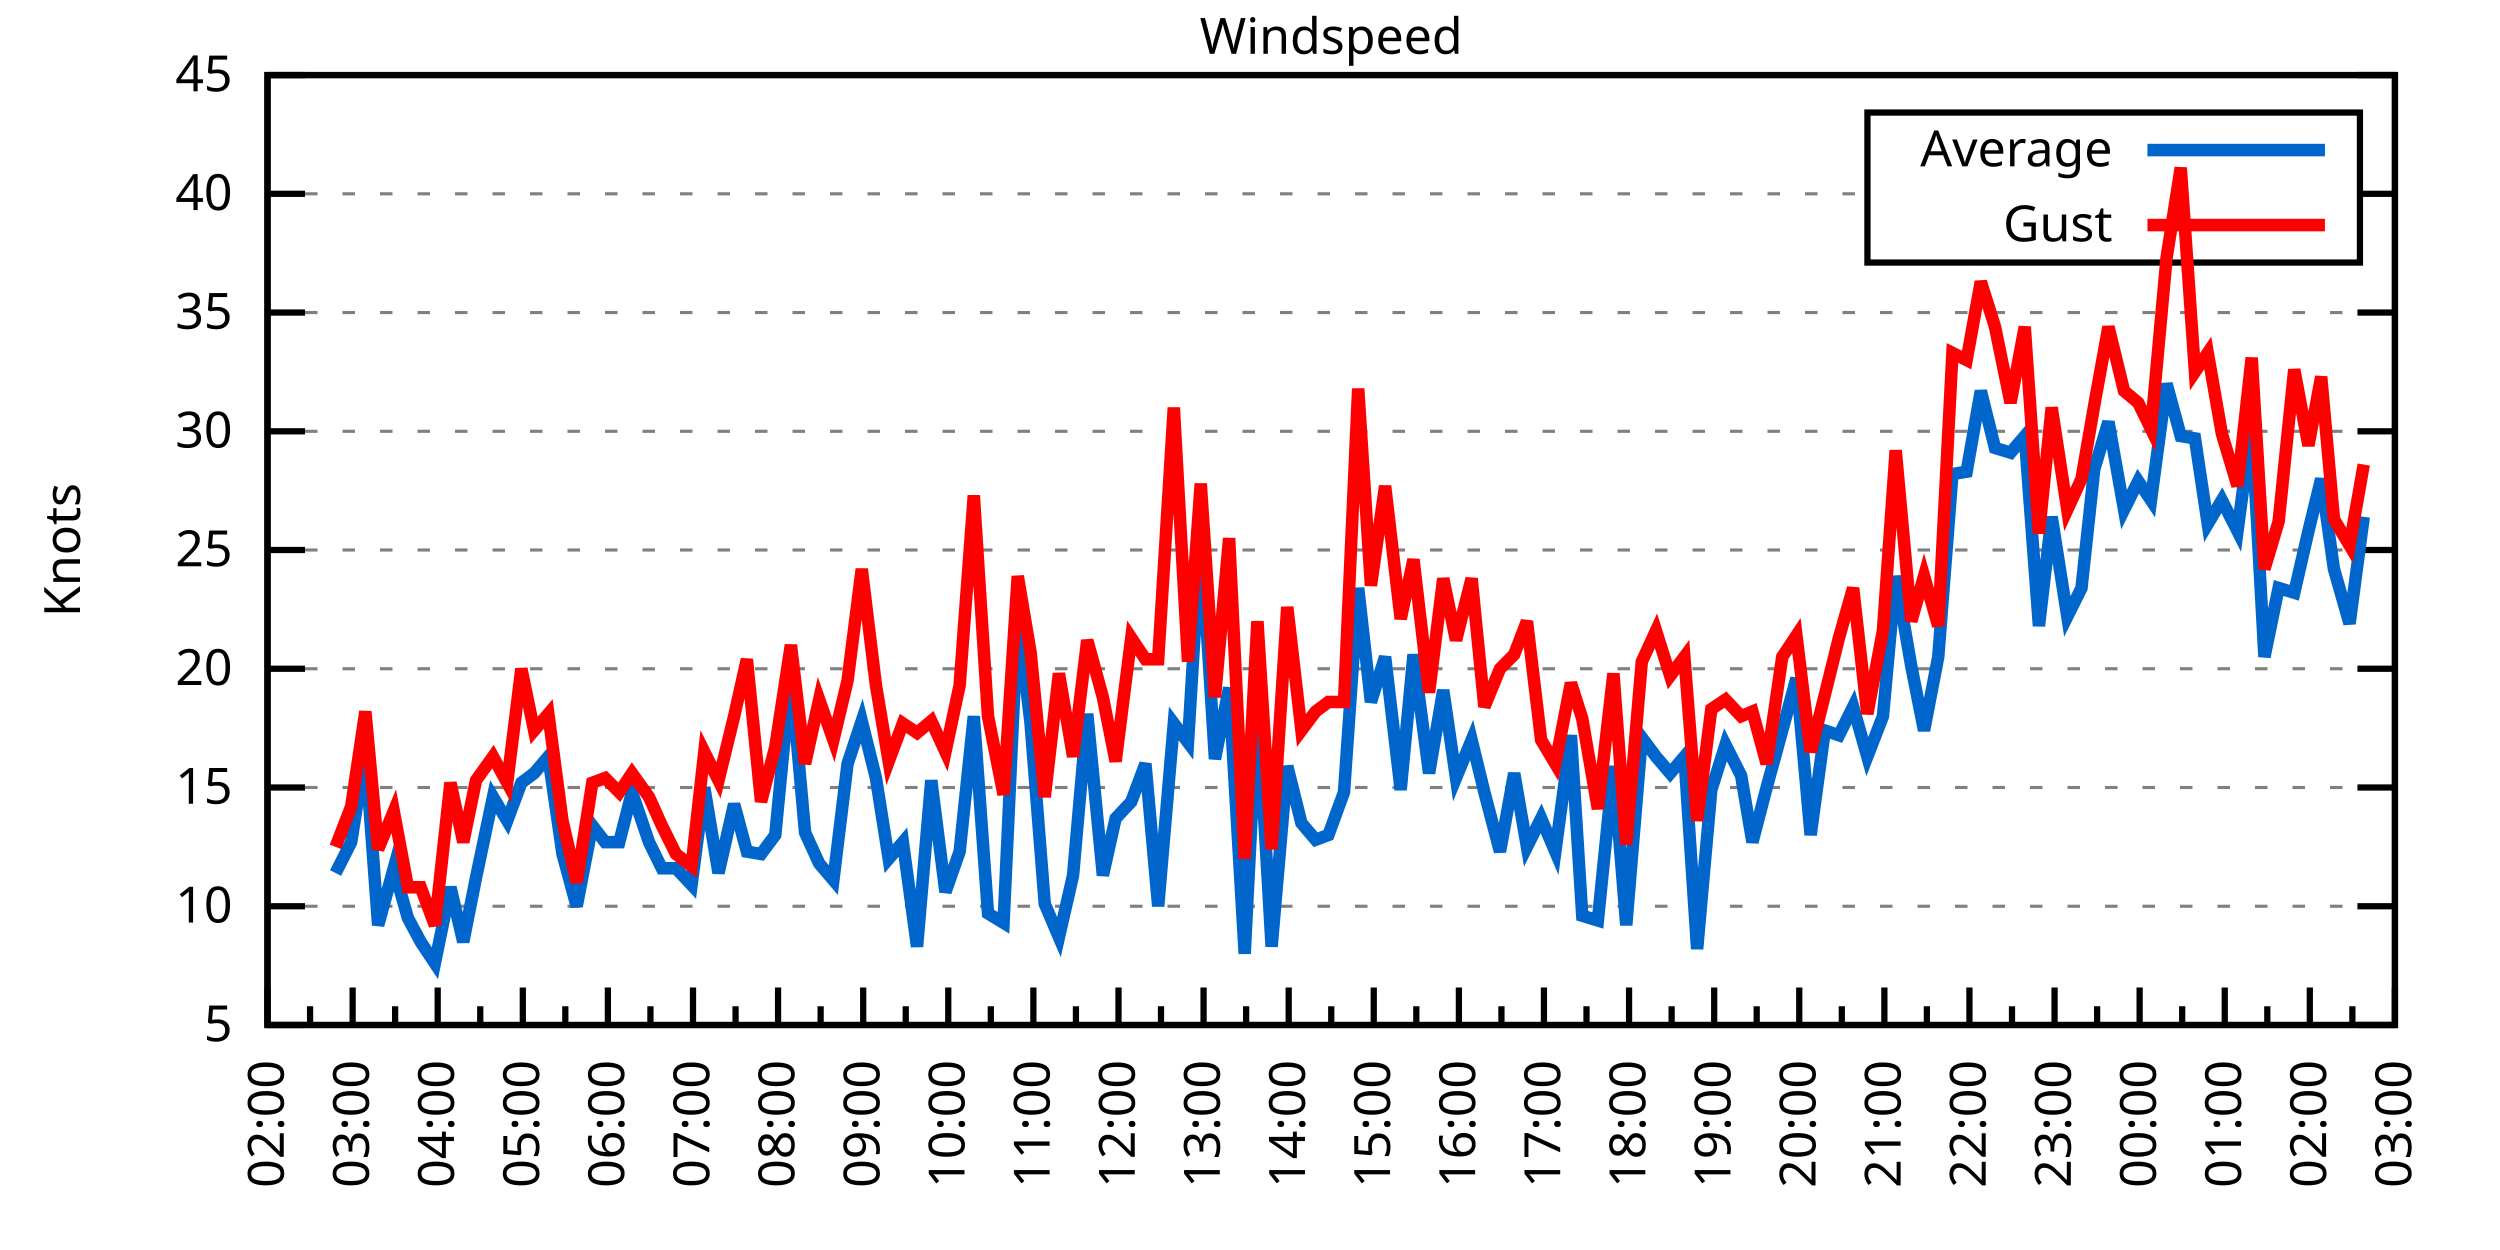
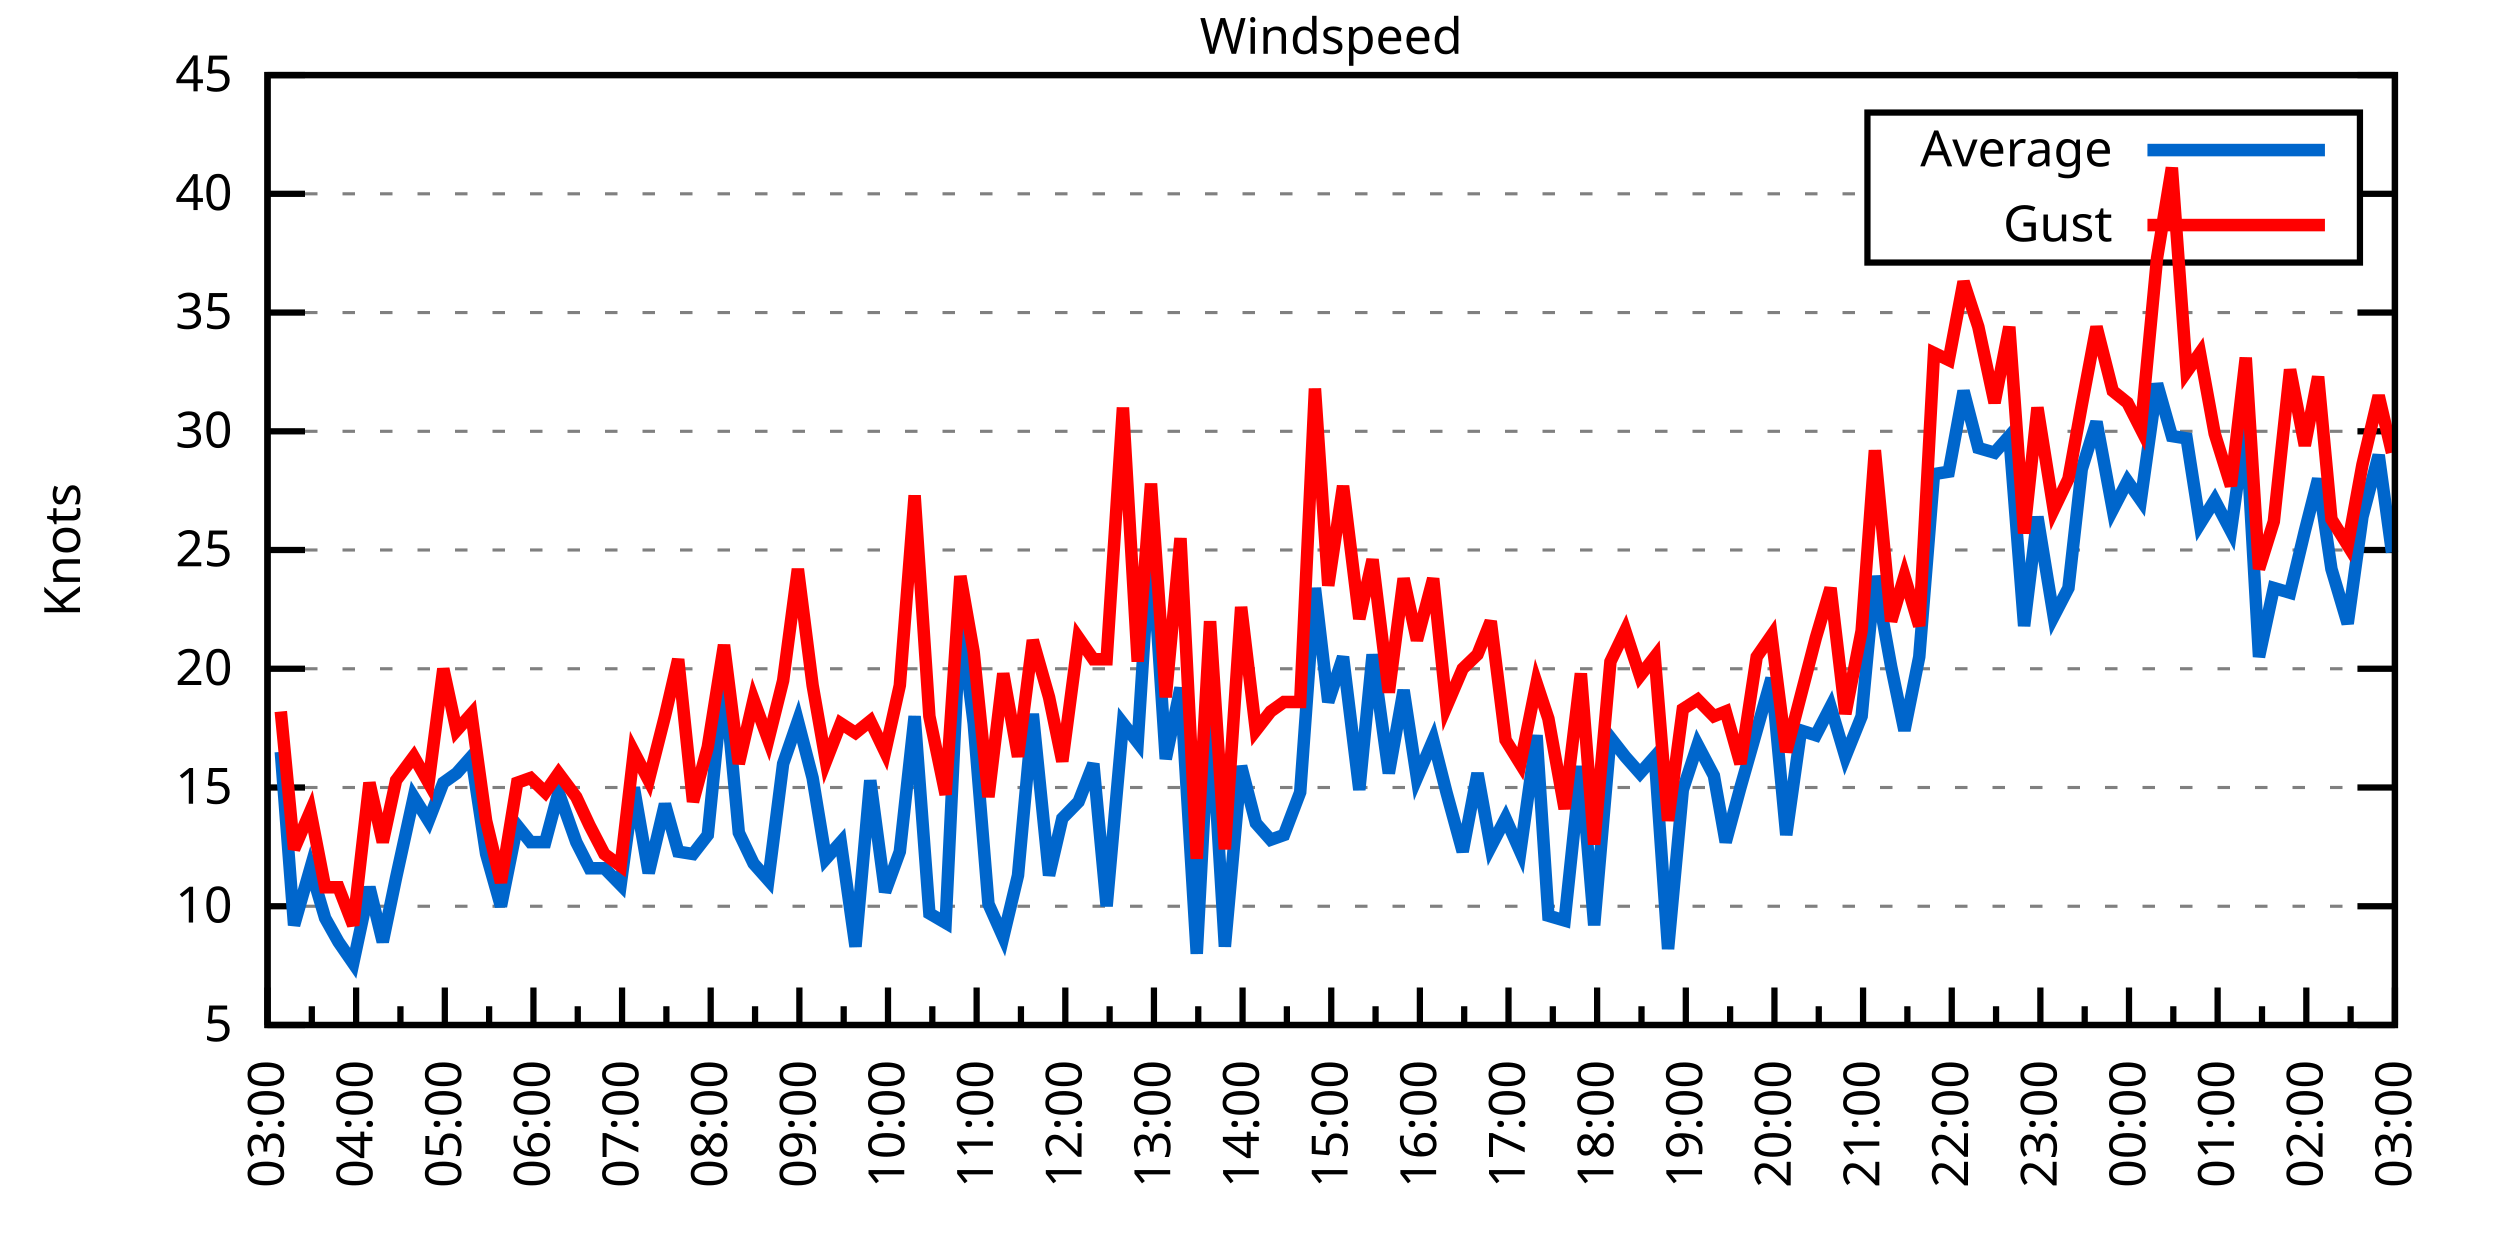
<svg xmlns="http://www.w3.org/2000/svg" xmlns:xlink="http://www.w3.org/1999/xlink" width="400" height="200" viewBox="0 0 400 200">
  <g id="gnuplot_canvas">
    <rect x="0" y="0" width="400" height="200" fill="none" />
    <defs>
      <circle id="gpDot" r="0.5" stroke-width="0.5" stroke="currentColor" />
      <path id="gpPt0" stroke-width="0.333" stroke="currentColor" d="M-1,0 h2 M0,-1 v2" />
      <path id="gpPt1" stroke-width="0.333" stroke="currentColor" d="M-1,-1 L1,1 M1,-1 L-1,1" />
      <path id="gpPt2" stroke-width="0.333" stroke="currentColor" d="M-1,0 L1,0 M0,-1 L0,1 M-1,-1 L1,1 M-1,1 L1,-1" />
      <rect id="gpPt3" stroke-width="0.333" stroke="currentColor" x="-1" y="-1" width="2" height="2" />
      <rect id="gpPt4" stroke-width="0.333" stroke="currentColor" fill="currentColor" x="-1" y="-1" width="2" height="2" />
      <circle id="gpPt5" stroke-width="0.333" stroke="currentColor" cx="0" cy="0" r="1" />
      <use xlink:href="#gpPt5" id="gpPt6" fill="currentColor" stroke="none" />
      <path id="gpPt7" stroke-width="0.333" stroke="currentColor" d="M0,-1.33 L-1.33,0.67 L1.33,0.67 z" />
      <use xlink:href="#gpPt7" id="gpPt8" fill="currentColor" stroke="none" />
      <use xlink:href="#gpPt7" id="gpPt9" stroke="currentColor" transform="rotate(180)" />
      <use xlink:href="#gpPt9" id="gpPt10" fill="currentColor" stroke="none" />
      <use xlink:href="#gpPt3" id="gpPt11" stroke="currentColor" transform="rotate(45)" />
      <use xlink:href="#gpPt11" id="gpPt12" fill="currentColor" stroke="none" />
      <path id="gpPt13" stroke-width="0.333" stroke="currentColor" d="M0,1.330 L1.265,0.411 L0.782,-1.067 L-0.782,-1.076 L-1.265,0.411 z" />
      <use xlink:href="#gpPt13" id="gpPt14" fill="currentColor" stroke="none" />
      <filter id="textbox" filterUnits="objectBoundingBox" x="0" y="0" height="1" width="1">
        <feFlood flood-color="white" flood-opacity="1" result="bgnd" />
        <feComposite in="SourceGraphic" in2="bgnd" operator="atop" />
      </filter>
      <filter id="greybox" filterUnits="objectBoundingBox" x="0" y="0" height="1" width="1">
        <feFlood flood-color="lightgrey" flood-opacity="1" result="grey" />
        <feComposite in="SourceGraphic" in2="grey" operator="atop" />
      </filter>
    </defs>
    <g fill="none" color="white" stroke="currentColor" stroke-width="1.00" stroke-linecap="butt" stroke-linejoin="miter">
</g>
    <g fill="none" color="black" stroke="currentColor" stroke-width="1.00" stroke-linecap="butt" stroke-linejoin="miter">
      <g stroke="none" shape-rendering="crispEdges">
        <polygon fill="rgb(255, 255, 255)" points="42.80,164.00 383.18,164.00 383.18,12.02 42.80,12.02 " />
      </g>
    </g>
    <g fill="none" color="black" stroke="currentColor" stroke-width="1.00" stroke-linecap="butt" stroke-linejoin="miter">
</g>
    <g fill="none" color="black" stroke="black" stroke-width="0.50" stroke-linecap="butt" stroke-linejoin="miter">
</g>
    <g fill="none" color="gray" stroke="currentColor" stroke-width="0.50" stroke-linecap="butt" stroke-linejoin="miter">
      <path stroke="gray" stroke-dasharray="2,4" class="gridline" d="M42.80,164.00 L383.19,164.00  " />
    </g>
    <g fill="none" color="gray" stroke="gray" stroke-width="1.00" stroke-linecap="butt" stroke-linejoin="miter">
</g>
    <g fill="none" color="black" stroke="currentColor" stroke-width="1.00" stroke-linecap="butt" stroke-linejoin="miter">
      <path stroke="black" d="M42.80,164.00 L48.80,164.00 M383.19,164.00 L377.19,164.00  " />
      <g transform="translate(37.20,166.60)" stroke="none" fill="black" font-family="Sans" font-size="8.00" text-anchor="end">
        <text>
          <tspan font-family="Sans"> 5</tspan>
        </text>
      </g>
    </g>
    <g fill="none" color="black" stroke="currentColor" stroke-width="1.00" stroke-linecap="butt" stroke-linejoin="miter">
</g>
    <g fill="none" color="black" stroke="black" stroke-width="0.50" stroke-linecap="butt" stroke-linejoin="miter">
</g>
    <g fill="none" color="gray" stroke="currentColor" stroke-width="0.50" stroke-linecap="butt" stroke-linejoin="miter">
      <path stroke="gray" stroke-dasharray="2,4" class="gridline" d="M42.80,145.00 L383.19,145.00  " />
    </g>
    <g fill="none" color="gray" stroke="gray" stroke-width="1.00" stroke-linecap="butt" stroke-linejoin="miter">
</g>
    <g fill="none" color="black" stroke="currentColor" stroke-width="1.00" stroke-linecap="butt" stroke-linejoin="miter">
      <path stroke="black" d="M42.80,145.00 L48.80,145.00 M383.19,145.00 L377.19,145.00  " />
      <g transform="translate(37.20,147.60)" stroke="none" fill="black" font-family="Sans" font-size="8.00" text-anchor="end">
        <text>
          <tspan font-family="Sans"> 10</tspan>
        </text>
      </g>
    </g>
    <g fill="none" color="black" stroke="currentColor" stroke-width="1.00" stroke-linecap="butt" stroke-linejoin="miter">
</g>
    <g fill="none" color="black" stroke="black" stroke-width="0.50" stroke-linecap="butt" stroke-linejoin="miter">
</g>
    <g fill="none" color="gray" stroke="currentColor" stroke-width="0.50" stroke-linecap="butt" stroke-linejoin="miter">
      <path stroke="gray" stroke-dasharray="2,4" class="gridline" d="M42.80,126.00 L383.19,126.00  " />
    </g>
    <g fill="none" color="gray" stroke="gray" stroke-width="1.00" stroke-linecap="butt" stroke-linejoin="miter">
</g>
    <g fill="none" color="black" stroke="currentColor" stroke-width="1.00" stroke-linecap="butt" stroke-linejoin="miter">
      <path stroke="black" d="M42.80,126.00 L48.80,126.00 M383.19,126.00 L377.19,126.00  " />
      <g transform="translate(37.20,128.60)" stroke="none" fill="black" font-family="Sans" font-size="8.00" text-anchor="end">
        <text>
          <tspan font-family="Sans"> 15</tspan>
        </text>
      </g>
    </g>
    <g fill="none" color="black" stroke="currentColor" stroke-width="1.00" stroke-linecap="butt" stroke-linejoin="miter">
</g>
    <g fill="none" color="black" stroke="black" stroke-width="0.50" stroke-linecap="butt" stroke-linejoin="miter">
</g>
    <g fill="none" color="gray" stroke="currentColor" stroke-width="0.50" stroke-linecap="butt" stroke-linejoin="miter">
      <path stroke="gray" stroke-dasharray="2,4" class="gridline" d="M42.80,107.00 L383.19,107.00  " />
    </g>
    <g fill="none" color="gray" stroke="gray" stroke-width="1.00" stroke-linecap="butt" stroke-linejoin="miter">
</g>
    <g fill="none" color="black" stroke="currentColor" stroke-width="1.00" stroke-linecap="butt" stroke-linejoin="miter">
      <path stroke="black" d="M42.80,107.00 L48.80,107.00 M383.19,107.00 L377.19,107.00  " />
      <g transform="translate(37.20,109.60)" stroke="none" fill="black" font-family="Sans" font-size="8.00" text-anchor="end">
        <text>
          <tspan font-family="Sans"> 20</tspan>
        </text>
      </g>
    </g>
    <g fill="none" color="black" stroke="currentColor" stroke-width="1.00" stroke-linecap="butt" stroke-linejoin="miter">
</g>
    <g fill="none" color="black" stroke="black" stroke-width="0.50" stroke-linecap="butt" stroke-linejoin="miter">
</g>
    <g fill="none" color="gray" stroke="currentColor" stroke-width="0.50" stroke-linecap="butt" stroke-linejoin="miter">
      <path stroke="gray" stroke-dasharray="2,4" class="gridline" d="M42.80,88.00 L383.19,88.00  " />
    </g>
    <g fill="none" color="gray" stroke="gray" stroke-width="1.00" stroke-linecap="butt" stroke-linejoin="miter">
</g>
    <g fill="none" color="black" stroke="currentColor" stroke-width="1.00" stroke-linecap="butt" stroke-linejoin="miter">
      <path stroke="black" d="M42.80,88.00 L48.80,88.00 M383.19,88.00 L377.19,88.00  " />
      <g transform="translate(37.20,90.60)" stroke="none" fill="black" font-family="Sans" font-size="8.00" text-anchor="end">
        <text>
          <tspan font-family="Sans"> 25</tspan>
        </text>
      </g>
    </g>
    <g fill="none" color="black" stroke="currentColor" stroke-width="1.00" stroke-linecap="butt" stroke-linejoin="miter">
</g>
    <g fill="none" color="black" stroke="black" stroke-width="0.50" stroke-linecap="butt" stroke-linejoin="miter">
</g>
    <g fill="none" color="gray" stroke="currentColor" stroke-width="0.50" stroke-linecap="butt" stroke-linejoin="miter">
      <path stroke="gray" stroke-dasharray="2,4" class="gridline" d="M42.80,69.01 L383.19,69.01  " />
    </g>
    <g fill="none" color="gray" stroke="gray" stroke-width="1.00" stroke-linecap="butt" stroke-linejoin="miter">
</g>
    <g fill="none" color="black" stroke="currentColor" stroke-width="1.00" stroke-linecap="butt" stroke-linejoin="miter">
      <path stroke="black" d="M42.80,69.01 L48.80,69.01 M383.19,69.01 L377.19,69.01  " />
      <g transform="translate(37.20,71.61)" stroke="none" fill="black" font-family="Sans" font-size="8.00" text-anchor="end">
        <text>
          <tspan font-family="Sans"> 30</tspan>
        </text>
      </g>
    </g>
    <g fill="none" color="black" stroke="currentColor" stroke-width="1.00" stroke-linecap="butt" stroke-linejoin="miter">
</g>
    <g fill="none" color="black" stroke="black" stroke-width="0.50" stroke-linecap="butt" stroke-linejoin="miter">
</g>
    <g fill="none" color="gray" stroke="currentColor" stroke-width="0.50" stroke-linecap="butt" stroke-linejoin="miter">
      <path stroke="gray" stroke-dasharray="2,4" class="gridline" d="M42.80,50.01 L383.19,50.01  " />
    </g>
    <g fill="none" color="gray" stroke="gray" stroke-width="1.00" stroke-linecap="butt" stroke-linejoin="miter">
</g>
    <g fill="none" color="black" stroke="currentColor" stroke-width="1.00" stroke-linecap="butt" stroke-linejoin="miter">
      <path stroke="black" d="M42.80,50.01 L48.80,50.01 M383.19,50.01 L377.19,50.01  " />
      <g transform="translate(37.20,52.61)" stroke="none" fill="black" font-family="Sans" font-size="8.00" text-anchor="end">
        <text>
          <tspan font-family="Sans"> 35</tspan>
        </text>
      </g>
    </g>
    <g fill="none" color="black" stroke="currentColor" stroke-width="1.00" stroke-linecap="butt" stroke-linejoin="miter">
</g>
    <g fill="none" color="black" stroke="black" stroke-width="0.50" stroke-linecap="butt" stroke-linejoin="miter">
</g>
    <g fill="none" color="gray" stroke="currentColor" stroke-width="0.50" stroke-linecap="butt" stroke-linejoin="miter">
      <path stroke="gray" stroke-dasharray="2,4" class="gridline" d="M42.80,31.01 L298.79,31.01 M377.59,31.01 L383.19,31.01  " />
    </g>
    <g fill="none" color="gray" stroke="gray" stroke-width="1.00" stroke-linecap="butt" stroke-linejoin="miter">
</g>
    <g fill="none" color="black" stroke="currentColor" stroke-width="1.00" stroke-linecap="butt" stroke-linejoin="miter">
      <path stroke="black" d="M42.80,31.01 L48.80,31.01 M383.19,31.01 L377.19,31.01  " />
      <g transform="translate(37.20,33.61)" stroke="none" fill="black" font-family="Sans" font-size="8.00" text-anchor="end">
        <text>
          <tspan font-family="Sans"> 40</tspan>
        </text>
      </g>
    </g>
    <g fill="none" color="black" stroke="currentColor" stroke-width="1.00" stroke-linecap="butt" stroke-linejoin="miter">
</g>
    <g fill="none" color="black" stroke="black" stroke-width="0.50" stroke-linecap="butt" stroke-linejoin="miter">
</g>
    <g fill="none" color="gray" stroke="currentColor" stroke-width="0.50" stroke-linecap="butt" stroke-linejoin="miter">
      <path stroke="gray" stroke-dasharray="2,4" class="gridline" d="M42.80,12.01 L383.19,12.01  " />
    </g>
    <g fill="none" color="gray" stroke="gray" stroke-width="1.00" stroke-linecap="butt" stroke-linejoin="miter">
</g>
    <g fill="none" color="black" stroke="currentColor" stroke-width="1.00" stroke-linecap="butt" stroke-linejoin="miter">
      <path stroke="black" d="M42.80,12.01 L48.80,12.01 M383.19,12.01 L377.19,12.01  " />
      <g transform="translate(37.20,14.61)" stroke="none" fill="black" font-family="Sans" font-size="8.00" text-anchor="end">
        <text>
          <tspan font-family="Sans"> 45</tspan>
        </text>
      </g>
    </g>
    <g fill="none" color="black" stroke="currentColor" stroke-width="1.00" stroke-linecap="butt" stroke-linejoin="miter">
      <path stroke="black" d="M42.80,164.00 L42.80,158.00  " />
      <g transform="translate(45.40,169.60) rotate(270)" stroke="none" fill="black" font-family="Sans" font-size="8.00" text-anchor="end">
        <text>
+           <tspan font-family="Sans">03:00</tspan>
+         </text>
+       </g>
+     </g>
+     <g fill="none" color="black" stroke="currentColor" stroke-width="1.00" stroke-linecap="butt" stroke-linejoin="miter">
+       <path stroke="black" d="M49.89,164.00 L49.89,161.00 M56.98,164.00 L56.98,158.00  " />
+       <g transform="translate(59.58,169.60) rotate(270)" stroke="none" fill="black" font-family="Sans" font-size="8.00" text-anchor="end">
+         <text>
+           <tspan font-family="Sans">04:00</tspan>
+         </text>
+       </g>
+     </g>
+     <g fill="none" color="black" stroke="currentColor" stroke-width="1.00" stroke-linecap="butt" stroke-linejoin="miter">
+       <path stroke="black" d="M64.07,164.00 L64.07,161.00 M71.17,164.00 L71.17,158.00  " />
+       <g transform="translate(73.77,169.60) rotate(270)" stroke="none" fill="black" font-family="Sans" font-size="8.00" text-anchor="end">
+         <text>
+           <tspan font-family="Sans">05:00</tspan>
+         </text>
+       </g>
+     </g>
+     <g fill="none" color="black" stroke="currentColor" stroke-width="1.00" stroke-linecap="butt" stroke-linejoin="miter">
+       <path stroke="black" d="M78.26,164.00 L78.26,161.00 M85.35,164.00 L85.35,158.00  " />
+       <g transform="translate(87.95,169.60) rotate(270)" stroke="none" fill="black" font-family="Sans" font-size="8.00" text-anchor="end">
+         <text>
+           <tspan font-family="Sans">06:00</tspan>
+         </text>
+       </g>
+     </g>
+     <g fill="none" color="black" stroke="currentColor" stroke-width="1.00" stroke-linecap="butt" stroke-linejoin="miter">
+       <path stroke="black" d="M92.44,164.00 L92.44,161.00 M99.53,164.00 L99.53,158.00  " />
+       <g transform="translate(102.13,169.60) rotate(270)" stroke="none" fill="black" font-family="Sans" font-size="8.00" text-anchor="end">
+         <text>
+           <tspan font-family="Sans">07:00</tspan>
+         </text>
+       </g>
+     </g>
+     <g fill="none" color="black" stroke="currentColor" stroke-width="1.00" stroke-linecap="butt" stroke-linejoin="miter">
+       <path stroke="black" d="M106.62,164.00 L106.62,161.00 M113.71,164.00 L113.71,158.00  " />
+       <g transform="translate(116.31,169.60) rotate(270)" stroke="none" fill="black" font-family="Sans" font-size="8.00" text-anchor="end">
+         <text>
+           <tspan font-family="Sans">08:00</tspan>
+         </text>
+       </g>
+     </g>
+     <g fill="none" color="black" stroke="currentColor" stroke-width="1.00" stroke-linecap="butt" stroke-linejoin="miter">
+       <path stroke="black" d="M120.81,164.00 L120.81,161.00 M127.90,164.00 L127.90,158.00  " />
+       <g transform="translate(130.50,169.60) rotate(270)" stroke="none" fill="black" font-family="Sans" font-size="8.00" text-anchor="end">
+         <text>
+           <tspan font-family="Sans">09:00</tspan>
+         </text>
+       </g>
+     </g>
+     <g fill="none" color="black" stroke="currentColor" stroke-width="1.00" stroke-linecap="butt" stroke-linejoin="miter">
+       <path stroke="black" d="M134.99,164.00 L134.99,161.00 M142.08,164.00 L142.08,158.00  " />
+       <g transform="translate(144.68,169.60) rotate(270)" stroke="none" fill="black" font-family="Sans" font-size="8.00" text-anchor="end">
+         <text>
+           <tspan font-family="Sans">10:00</tspan>
+         </text>
+       </g>
+     </g>
+     <g fill="none" color="black" stroke="currentColor" stroke-width="1.00" stroke-linecap="butt" stroke-linejoin="miter">
+       <path stroke="black" d="M149.17,164.00 L149.17,161.00 M156.26,164.00 L156.26,158.00  " />
+       <g transform="translate(158.86,169.60) rotate(270)" stroke="none" fill="black" font-family="Sans" font-size="8.00" text-anchor="end">
+         <text>
+           <tspan font-family="Sans">11:00</tspan>
+         </text>
+       </g>
+     </g>
+     <g fill="none" color="black" stroke="currentColor" stroke-width="1.00" stroke-linecap="butt" stroke-linejoin="miter">
+       <path stroke="black" d="M163.35,164.00 L163.35,161.00 M170.45,164.00 L170.45,158.00  " />
+       <g transform="translate(173.05,169.60) rotate(270)" stroke="none" fill="black" font-family="Sans" font-size="8.00" text-anchor="end">
+         <text>
+           <tspan font-family="Sans">12:00</tspan>
+         </text>
+       </g>
+     </g>
+     <g fill="none" color="black" stroke="currentColor" stroke-width="1.00" stroke-linecap="butt" stroke-linejoin="miter">
+       <path stroke="black" d="M177.54,164.00 L177.54,161.00 M184.63,164.00 L184.63,158.00  " />
+       <g transform="translate(187.23,169.60) rotate(270)" stroke="none" fill="black" font-family="Sans" font-size="8.00" text-anchor="end">
+         <text>
+           <tspan font-family="Sans">13:00</tspan>
+         </text>
+       </g>
+     </g>
+     <g fill="none" color="black" stroke="currentColor" stroke-width="1.00" stroke-linecap="butt" stroke-linejoin="miter">
+       <path stroke="black" d="M191.72,164.00 L191.72,161.00 M198.81,164.00 L198.81,158.00  " />
+       <g transform="translate(201.41,169.60) rotate(270)" stroke="none" fill="black" font-family="Sans" font-size="8.00" text-anchor="end">
+         <text>
+           <tspan font-family="Sans">14:00</tspan>
+         </text>
+       </g>
+     </g>
+     <g fill="none" color="black" stroke="currentColor" stroke-width="1.00" stroke-linecap="butt" stroke-linejoin="miter">
+       <path stroke="black" d="M205.90,164.00 L205.90,161.00 M213.00,164.00 L213.00,158.00  " />
+       <g transform="translate(215.60,169.60) rotate(270)" stroke="none" fill="black" font-family="Sans" font-size="8.00" text-anchor="end">
+         <text>
+           <tspan font-family="Sans">15:00</tspan>
+         </text>
+       </g>
+     </g>
+     <g fill="none" color="black" stroke="currentColor" stroke-width="1.00" stroke-linecap="butt" stroke-linejoin="miter">
+       <path stroke="black" d="M220.09,164.00 L220.09,161.00 M227.18,164.00 L227.18,158.00  " />
+       <g transform="translate(229.78,169.60) rotate(270)" stroke="none" fill="black" font-family="Sans" font-size="8.00" text-anchor="end">
+         <text>
+           <tspan font-family="Sans">16:00</tspan>
+         </text>
+       </g>
+     </g>
+     <g fill="none" color="black" stroke="currentColor" stroke-width="1.00" stroke-linecap="butt" stroke-linejoin="miter">
+       <path stroke="black" d="M234.27,164.00 L234.27,161.00 M241.36,164.00 L241.36,158.00  " />
+       <g transform="translate(243.96,169.60) rotate(270)" stroke="none" fill="black" font-family="Sans" font-size="8.00" text-anchor="end">
+         <text>
+           <tspan font-family="Sans">17:00</tspan>
+         </text>
+       </g>
+     </g>
+     <g fill="none" color="black" stroke="currentColor" stroke-width="1.00" stroke-linecap="butt" stroke-linejoin="miter">
+       <path stroke="black" d="M248.45,164.00 L248.45,161.00 M255.54,164.00 L255.54,158.00  " />
+       <g transform="translate(258.14,169.60) rotate(270)" stroke="none" fill="black" font-family="Sans" font-size="8.00" text-anchor="end">
+         <text>
+           <tspan font-family="Sans">18:00</tspan>
+         </text>
+       </g>
+     </g>
+     <g fill="none" color="black" stroke="currentColor" stroke-width="1.00" stroke-linecap="butt" stroke-linejoin="miter">
+       <path stroke="black" d="M262.64,164.00 L262.64,161.00 M269.73,164.00 L269.73,158.00  " />
+       <g transform="translate(272.33,169.60) rotate(270)" stroke="none" fill="black" font-family="Sans" font-size="8.00" text-anchor="end">
+         <text>
+           <tspan font-family="Sans">19:00</tspan>
+         </text>
+       </g>
+     </g>
+     <g fill="none" color="black" stroke="currentColor" stroke-width="1.00" stroke-linecap="butt" stroke-linejoin="miter">
+       <path stroke="black" d="M276.82,164.00 L276.82,161.00 M283.91,164.00 L283.91,158.00  " />
+       <g transform="translate(286.51,169.60) rotate(270)" stroke="none" fill="black" font-family="Sans" font-size="8.00" text-anchor="end">
+         <text>
+           <tspan font-family="Sans">20:00</tspan>
+         </text>
+       </g>
+     </g>
+     <g fill="none" color="black" stroke="currentColor" stroke-width="1.00" stroke-linecap="butt" stroke-linejoin="miter">
+       <path stroke="black" d="M291.00,164.00 L291.00,161.00 M298.09,164.00 L298.09,158.00  " />
+       <g transform="translate(300.69,169.60) rotate(270)" stroke="none" fill="black" font-family="Sans" font-size="8.00" text-anchor="end">
+         <text>
+           <tspan font-family="Sans">21:00</tspan>
+         </text>
+       </g>
+     </g>
+     <g fill="none" color="black" stroke="currentColor" stroke-width="1.00" stroke-linecap="butt" stroke-linejoin="miter">
+       <path stroke="black" d="M305.18,164.00 L305.18,161.00 M312.28,164.00 L312.28,158.00  " />
+       <g transform="translate(314.88,169.60) rotate(270)" stroke="none" fill="black" font-family="Sans" font-size="8.00" text-anchor="end">
+         <text>
+           <tspan font-family="Sans">22:00</tspan>
+         </text>
+       </g>
+     </g>
+     <g fill="none" color="black" stroke="currentColor" stroke-width="1.00" stroke-linecap="butt" stroke-linejoin="miter">
+       <path stroke="black" d="M319.37,164.00 L319.37,161.00 M326.46,164.00 L326.46,158.00  " />
+       <g transform="translate(329.06,169.60) rotate(270)" stroke="none" fill="black" font-family="Sans" font-size="8.00" text-anchor="end">
+         <text>
+           <tspan font-family="Sans">23:00</tspan>
+         </text>
+       </g>
+     </g>
+     <g fill="none" color="black" stroke="currentColor" stroke-width="1.00" stroke-linecap="butt" stroke-linejoin="miter">
+       <path stroke="black" d="M333.55,164.00 L333.55,161.00 M340.64,164.00 L340.64,158.00  " />
+       <g transform="translate(343.24,169.60) rotate(270)" stroke="none" fill="black" font-family="Sans" font-size="8.00" text-anchor="end">
+         <text>
+           <tspan font-family="Sans">00:00</tspan>
+         </text>
+       </g>
+     </g>
+     <g fill="none" color="black" stroke="currentColor" stroke-width="1.00" stroke-linecap="butt" stroke-linejoin="miter">
+       <path stroke="black" d="M347.73,164.00 L347.73,161.00 M354.82,164.00 L354.82,158.00  " />
+       <g transform="translate(357.42,169.60) rotate(270)" stroke="none" fill="black" font-family="Sans" font-size="8.00" text-anchor="end">
+         <text>
+           <tspan font-family="Sans">01:00</tspan>
+         </text>
+       </g>
+     </g>
+     <g fill="none" color="black" stroke="currentColor" stroke-width="1.00" stroke-linecap="butt" stroke-linejoin="miter">
+       <path stroke="black" d="M361.92,164.00 L361.92,161.00 M369.01,164.00 L369.01,158.00  " />
+       <g transform="translate(371.61,169.60) rotate(270)" stroke="none" fill="black" font-family="Sans" font-size="8.00" text-anchor="end">
+         <text>
          <tspan font-family="Sans">02:00</tspan>
        </text>
      </g>
    </g>
    <g fill="none" color="black" stroke="currentColor" stroke-width="1.00" stroke-linecap="butt" stroke-linejoin="miter">
-       <path stroke="black" d="M49.61,164.00 L49.61,161.00 M56.42,164.00 L56.42,158.00  " />
-       <g transform="translate(59.02,169.60) rotate(270)" stroke="none" fill="black" font-family="Sans" font-size="8.00" text-anchor="end">
-         <text>
-           <tspan font-family="Sans">03:00</tspan>
-         </text>
-       </g>
-     </g>
-     <g fill="none" color="black" stroke="currentColor" stroke-width="1.00" stroke-linecap="butt" stroke-linejoin="miter">
-       <path stroke="black" d="M63.22,164.00 L63.22,161.00 M70.03,164.00 L70.03,158.00  " />
-       <g transform="translate(72.63,169.60) rotate(270)" stroke="none" fill="black" font-family="Sans" font-size="8.00" text-anchor="end">
-         <text>
-           <tspan font-family="Sans">04:00</tspan>
-         </text>
-       </g>
-     </g>
-     <g fill="none" color="black" stroke="currentColor" stroke-width="1.00" stroke-linecap="butt" stroke-linejoin="miter">
-       <path stroke="black" d="M76.84,164.00 L76.84,161.00 M83.65,164.00 L83.65,158.00  " />
-       <g transform="translate(86.25,169.60) rotate(270)" stroke="none" fill="black" font-family="Sans" font-size="8.00" text-anchor="end">
-         <text>
-           <tspan font-family="Sans">05:00</tspan>
-         </text>
-       </g>
-     </g>
-     <g fill="none" color="black" stroke="currentColor" stroke-width="1.00" stroke-linecap="butt" stroke-linejoin="miter">
-       <path stroke="black" d="M90.45,164.00 L90.45,161.00 M97.26,164.00 L97.26,158.00  " />
-       <g transform="translate(99.86,169.60) rotate(270)" stroke="none" fill="black" font-family="Sans" font-size="8.00" text-anchor="end">
-         <text>
-           <tspan font-family="Sans">06:00</tspan>
-         </text>
-       </g>
-     </g>
-     <g fill="none" color="black" stroke="currentColor" stroke-width="1.00" stroke-linecap="butt" stroke-linejoin="miter">
-       <path stroke="black" d="M104.07,164.00 L104.07,161.00 M110.88,164.00 L110.88,158.00  " />
-       <g transform="translate(113.48,169.60) rotate(270)" stroke="none" fill="black" font-family="Sans" font-size="8.00" text-anchor="end">
-         <text>
-           <tspan font-family="Sans">07:00</tspan>
-         </text>
-       </g>
-     </g>
-     <g fill="none" color="black" stroke="currentColor" stroke-width="1.00" stroke-linecap="butt" stroke-linejoin="miter">
-       <path stroke="black" d="M117.69,164.00 L117.69,161.00 M124.49,164.00 L124.49,158.00  " />
-       <g transform="translate(127.09,169.60) rotate(270)" stroke="none" fill="black" font-family="Sans" font-size="8.00" text-anchor="end">
-         <text>
-           <tspan font-family="Sans">08:00</tspan>
-         </text>
-       </g>
-     </g>
-     <g fill="none" color="black" stroke="currentColor" stroke-width="1.00" stroke-linecap="butt" stroke-linejoin="miter">
-       <path stroke="black" d="M131.30,164.00 L131.30,161.00 M138.11,164.00 L138.11,158.00  " />
-       <g transform="translate(140.71,169.60) rotate(270)" stroke="none" fill="black" font-family="Sans" font-size="8.00" text-anchor="end">
-         <text>
-           <tspan font-family="Sans">09:00</tspan>
-         </text>
-       </g>
-     </g>
-     <g fill="none" color="black" stroke="currentColor" stroke-width="1.00" stroke-linecap="butt" stroke-linejoin="miter">
-       <path stroke="black" d="M144.92,164.00 L144.92,161.00 M151.72,164.00 L151.72,158.00  " />
-       <g transform="translate(154.32,169.60) rotate(270)" stroke="none" fill="black" font-family="Sans" font-size="8.00" text-anchor="end">
-         <text>
-           <tspan font-family="Sans">10:00</tspan>
-         </text>
-       </g>
-     </g>
-     <g fill="none" color="black" stroke="currentColor" stroke-width="1.00" stroke-linecap="butt" stroke-linejoin="miter">
-       <path stroke="black" d="M158.53,164.00 L158.53,161.00 M165.34,164.00 L165.34,158.00  " />
-       <g transform="translate(167.94,169.60) rotate(270)" stroke="none" fill="black" font-family="Sans" font-size="8.00" text-anchor="end">
-         <text>
-           <tspan font-family="Sans">11:00</tspan>
-         </text>
-       </g>
-     </g>
-     <g fill="none" color="black" stroke="currentColor" stroke-width="1.00" stroke-linecap="butt" stroke-linejoin="miter">
-       <path stroke="black" d="M172.15,164.00 L172.15,161.00 M178.96,164.00 L178.96,158.00  " />
-       <g transform="translate(181.56,169.60) rotate(270)" stroke="none" fill="black" font-family="Sans" font-size="8.00" text-anchor="end">
-         <text>
-           <tspan font-family="Sans">12:00</tspan>
-         </text>
-       </g>
-     </g>
-     <g fill="none" color="black" stroke="currentColor" stroke-width="1.00" stroke-linecap="butt" stroke-linejoin="miter">
-       <path stroke="black" d="M185.76,164.00 L185.76,161.00 M192.57,164.00 L192.57,158.00  " />
-       <g transform="translate(195.17,169.60) rotate(270)" stroke="none" fill="black" font-family="Sans" font-size="8.00" text-anchor="end">
-         <text>
-           <tspan font-family="Sans">13:00</tspan>
-         </text>
-       </g>
-     </g>
-     <g fill="none" color="black" stroke="currentColor" stroke-width="1.00" stroke-linecap="butt" stroke-linejoin="miter">
-       <path stroke="black" d="M199.38,164.00 L199.38,161.00 M206.19,164.00 L206.19,158.00  " />
-       <g transform="translate(208.79,169.60) rotate(270)" stroke="none" fill="black" font-family="Sans" font-size="8.00" text-anchor="end">
-         <text>
-           <tspan font-family="Sans">14:00</tspan>
-         </text>
-       </g>
-     </g>
-     <g fill="none" color="black" stroke="currentColor" stroke-width="1.00" stroke-linecap="butt" stroke-linejoin="miter">
-       <path stroke="black" d="M213.00,164.00 L213.00,161.00 M219.80,164.00 L219.80,158.00  " />
-       <g transform="translate(222.40,169.60) rotate(270)" stroke="none" fill="black" font-family="Sans" font-size="8.00" text-anchor="end">
-         <text>
-           <tspan font-family="Sans">15:00</tspan>
-         </text>
-       </g>
-     </g>
-     <g fill="none" color="black" stroke="currentColor" stroke-width="1.00" stroke-linecap="butt" stroke-linejoin="miter">
-       <path stroke="black" d="M226.61,164.00 L226.61,161.00 M233.42,164.00 L233.42,158.00  " />
-       <g transform="translate(236.02,169.60) rotate(270)" stroke="none" fill="black" font-family="Sans" font-size="8.00" text-anchor="end">
-         <text>
-           <tspan font-family="Sans">16:00</tspan>
-         </text>
-       </g>
-     </g>
-     <g fill="none" color="black" stroke="currentColor" stroke-width="1.00" stroke-linecap="butt" stroke-linejoin="miter">
-       <path stroke="black" d="M240.23,164.00 L240.23,161.00 M247.03,164.00 L247.03,158.00  " />
-       <g transform="translate(249.63,169.60) rotate(270)" stroke="none" fill="black" font-family="Sans" font-size="8.00" text-anchor="end">
-         <text>
-           <tspan font-family="Sans">17:00</tspan>
-         </text>
-       </g>
-     </g>
-     <g fill="none" color="black" stroke="currentColor" stroke-width="1.00" stroke-linecap="butt" stroke-linejoin="miter">
-       <path stroke="black" d="M253.84,164.00 L253.84,161.00 M260.65,164.00 L260.65,158.00  " />
-       <g transform="translate(263.25,169.60) rotate(270)" stroke="none" fill="black" font-family="Sans" font-size="8.00" text-anchor="end">
-         <text>
-           <tspan font-family="Sans">18:00</tspan>
-         </text>
-       </g>
-     </g>
-     <g fill="none" color="black" stroke="currentColor" stroke-width="1.00" stroke-linecap="butt" stroke-linejoin="miter">
-       <path stroke="black" d="M267.46,164.00 L267.46,161.00 M274.27,164.00 L274.27,158.00  " />
-       <g transform="translate(276.87,169.60) rotate(270)" stroke="none" fill="black" font-family="Sans" font-size="8.00" text-anchor="end">
-         <text>
-           <tspan font-family="Sans">19:00</tspan>
-         </text>
-       </g>
-     </g>
-     <g fill="none" color="black" stroke="currentColor" stroke-width="1.00" stroke-linecap="butt" stroke-linejoin="miter">
-       <path stroke="black" d="M281.07,164.00 L281.07,161.00 M287.88,164.00 L287.88,158.00  " />
-       <g transform="translate(290.48,169.60) rotate(270)" stroke="none" fill="black" font-family="Sans" font-size="8.00" text-anchor="end">
-         <text>
-           <tspan font-family="Sans">20:00</tspan>
-         </text>
-       </g>
-     </g>
-     <g fill="none" color="black" stroke="currentColor" stroke-width="1.00" stroke-linecap="butt" stroke-linejoin="miter">
-       <path stroke="black" d="M294.69,164.00 L294.69,161.00 M301.50,164.00 L301.50,158.00  " />
-       <g transform="translate(304.10,169.60) rotate(270)" stroke="none" fill="black" font-family="Sans" font-size="8.00" text-anchor="end">
-         <text>
-           <tspan font-family="Sans">21:00</tspan>
-         </text>
-       </g>
-     </g>
-     <g fill="none" color="black" stroke="currentColor" stroke-width="1.00" stroke-linecap="butt" stroke-linejoin="miter">
-       <path stroke="black" d="M308.30,164.00 L308.30,161.00 M315.11,164.00 L315.11,158.00  " />
-       <g transform="translate(317.71,169.60) rotate(270)" stroke="none" fill="black" font-family="Sans" font-size="8.00" text-anchor="end">
-         <text>
-           <tspan font-family="Sans">22:00</tspan>
-         </text>
-       </g>
-     </g>
-     <g fill="none" color="black" stroke="currentColor" stroke-width="1.00" stroke-linecap="butt" stroke-linejoin="miter">
-       <path stroke="black" d="M321.92,164.00 L321.92,161.00 M328.73,164.00 L328.73,158.00  " />
-       <g transform="translate(331.33,169.60) rotate(270)" stroke="none" fill="black" font-family="Sans" font-size="8.00" text-anchor="end">
-         <text>
-           <tspan font-family="Sans">23:00</tspan>
-         </text>
-       </g>
-     </g>
-     <g fill="none" color="black" stroke="currentColor" stroke-width="1.00" stroke-linecap="butt" stroke-linejoin="miter">
-       <path stroke="black" d="M335.54,164.00 L335.54,161.00 M342.34,164.00 L342.34,158.00  " />
-       <g transform="translate(344.94,169.60) rotate(270)" stroke="none" fill="black" font-family="Sans" font-size="8.00" text-anchor="end">
-         <text>
-           <tspan font-family="Sans">00:00</tspan>
-         </text>
-       </g>
-     </g>
-     <g fill="none" color="black" stroke="currentColor" stroke-width="1.00" stroke-linecap="butt" stroke-linejoin="miter">
-       <path stroke="black" d="M349.15,164.00 L349.15,161.00 M355.96,164.00 L355.96,158.00  " />
-       <g transform="translate(358.56,169.60) rotate(270)" stroke="none" fill="black" font-family="Sans" font-size="8.00" text-anchor="end">
-         <text>
-           <tspan font-family="Sans">01:00</tspan>
-         </text>
-       </g>
-     </g>
-     <g fill="none" color="black" stroke="currentColor" stroke-width="1.00" stroke-linecap="butt" stroke-linejoin="miter">
-       <path stroke="black" d="M362.77,164.00 L362.77,161.00 M369.57,164.00 L369.57,158.00  " />
-       <g transform="translate(372.17,169.60) rotate(270)" stroke="none" fill="black" font-family="Sans" font-size="8.00" text-anchor="end">
-         <text>
-           <tspan font-family="Sans">02:00</tspan>
-         </text>
-       </g>
-     </g>
-     <g fill="none" color="black" stroke="currentColor" stroke-width="1.00" stroke-linecap="butt" stroke-linejoin="miter">
-       <path stroke="black" d="M376.38,164.00 L376.38,161.00 M383.19,164.00 L383.19,158.00  " />
+       <path stroke="black" d="M376.10,164.00 L376.10,161.00 M383.19,164.00 L383.19,158.00  " />
      <g transform="translate(385.79,169.60) rotate(270)" stroke="none" fill="black" font-family="Sans" font-size="8.00" text-anchor="end">
        <text>
          <tspan font-family="Sans">03:00</tspan>
        </text>
      </g>
    </g>
    <g fill="none" color="black" stroke="currentColor" stroke-width="1.00" stroke-linecap="butt" stroke-linejoin="miter">
</g>
    <g fill="none" color="black" stroke="currentColor" stroke-width="1.00" stroke-linecap="butt" stroke-linejoin="miter">
      <path stroke="black" d="M42.80,12.01 L42.80,164.00 L383.19,164.00 L383.19,12.01 L42.80,12.01 Z  " />
    </g>
    <g fill="none" color="black" stroke="currentColor" stroke-width="1.00" stroke-linecap="butt" stroke-linejoin="miter">
      <g transform="translate(12.80,88.01) rotate(270)" stroke="none" fill="black" font-family="Sans" font-size="8.00" text-anchor="middle">
        <text>
          <tspan font-family="Sans">Knots</tspan>
        </text>
      </g>
    </g>
    <g fill="none" color="black" stroke="currentColor" stroke-width="1.00" stroke-linecap="butt" stroke-linejoin="miter">
</g>
    <g fill="none" color="black" stroke="currentColor" stroke-width="1.00" stroke-linecap="butt" stroke-linejoin="miter">
      <path stroke="black" d="M298.79,42.01 L298.79,18.01 L377.59,18.01 L377.59,42.01 L298.79,42.01 Z  " />
    </g>
    <g id="Windspeed_plot_1">
      <g fill="none" color="white" stroke="black" stroke-width="2.00" stroke-linecap="butt" stroke-linejoin="miter">
</g>
      <g fill="none" color="black" stroke="currentColor" stroke-width="2.00" stroke-linecap="butt" stroke-linejoin="miter">
        <g transform="translate(337.99,26.61)" stroke="none" fill="black" font-family="Sans" font-size="8.00" text-anchor="end">
          <text>
            <tspan font-family="Sans">Average</tspan>
          </text>
        </g>
      </g>
      <g fill="none" color="black" stroke="currentColor" stroke-width="2.00" stroke-linecap="butt" stroke-linejoin="miter">
-         <path stroke="rgb(  0, 102, 204)" d="M343.59,24.01 L371.99,24.01 M53.69,139.68 L56.19,134.74 L58.46,120.30 L60.50,148.04 L63.00,138.92 L65.27,146.90   L67.31,150.70 L69.58,154.12 L72.07,141.96 L74.12,150.70 L76.16,140.44 L78.88,127.52 L81.15,131.32 L83.42,125.24   L85.46,123.72 L87.73,121.06 L90.00,136.64 L92.27,145.00 L94.77,132.08 L96.81,134.74 L99.08,134.74 L101.12,126.76   L103.84,134.74 L105.89,138.92 L108.15,138.92 L110.65,141.58 L112.69,126.00 L114.96,139.68 L117.46,128.66 L119.50,136.26   L121.77,136.64 L124.04,133.60 L126.54,107.76 L128.81,133.22 L131.07,138.16 L133.34,140.82 L135.61,122.20 L137.88,115.36   L140.15,124.48 L142.19,137.40 L144.46,134.74 L146.73,151.46 L149.00,124.86 L151.27,142.72 L153.54,136.26 L155.81,114.60   L158.08,146.14 L160.57,147.66 L162.84,98.64 L164.89,115.74 L167.16,144.62 L169.43,149.94 L171.69,140.06 L173.96,114.22   L176.46,140.06 L178.50,130.94 L181.00,128.28 L183.27,122.20 L185.31,145.00 L187.81,115.74 L190.08,118.78 L192.12,85.35   L194.39,121.44 L196.66,110.04 L199.15,152.60 L201.19,112.32 L203.46,151.46 L205.96,122.58 L208.23,131.70 L210.50,134.36   L212.54,133.60 L215.04,126.76 L217.31,94.08 L219.35,112.32 L221.62,105.10 L224.11,126.38 L226.16,104.72 L228.65,123.72   L230.92,110.42 L232.96,124.48 L235.46,118.40 L237.50,126.76 L240.00,136.26 L242.27,123.72 L244.31,135.50 L246.58,130.94   L248.85,136.26 L251.35,117.64 L253.16,146.52 L255.66,147.28 L258.15,122.58 L260.20,148.04 L262.69,118.02 L264.96,121.06   L267.23,123.72 L269.50,121.06 L271.54,151.84 L273.81,126.38 L276.08,119.16 L278.58,124.10 L280.39,134.74 L282.66,126.00   L285.16,116.88 L287.43,108.52 L289.70,133.60 L291.97,116.88 L294.23,117.64 L296.50,113.08 L298.77,121.06 L301.27,114.60   L303.31,92.18 L305.81,106.62 L307.85,116.88 L310.12,105.10 L312.39,75.85 L314.66,75.47 L316.93,62.55 L319.20,71.67   L321.69,72.43 L323.96,69.77 L326.23,100.16 L328.27,82.69 L330.77,98.64 L333.04,94.08 L335.08,75.09 L337.35,67.49   L339.85,81.55 L342.12,76.99 L344.16,80.03 L346.65,61.41 L348.92,69.77 L351.19,70.15 L353.24,83.83 L355.50,80.03   L358.00,84.97 L360.27,67.87 L362.31,105.10 L364.58,94.08 L367.08,94.84 L369.35,84.97 L371.39,76.61 L373.43,91.04   L375.93,99.78 L378.20,82.69  " />
+         <path stroke="rgb(  0, 102, 204)" d="M343.59,24.01 L371.99,24.01 M44.93,120.30 L47.05,148.04 L49.66,138.92 L52.02,146.90 L54.15,150.70 L56.51,154.12   L59.11,141.96 L61.24,150.70 L63.37,140.44 L66.20,127.52 L68.57,131.32 L70.93,125.24 L73.06,123.72 L75.42,121.06   L77.78,136.64 L80.15,145.00 L82.75,132.08 L84.88,134.74 L87.24,134.74 L89.37,126.76 L92.20,134.74 L94.33,138.92   L96.70,138.92 L99.30,141.58 L101.42,126.00 L103.79,139.68 L106.39,128.66 L108.51,136.26 L110.88,136.64 L113.24,133.60   L115.84,107.76 L118.21,133.22 L120.57,138.16 L122.93,140.82 L125.30,122.20 L127.66,115.36 L130.02,124.48 L132.15,137.40   L134.52,134.74 L136.88,151.46 L139.24,124.86 L141.61,142.72 L143.97,136.26 L146.34,114.60 L148.70,146.14 L151.30,147.66   L153.66,98.64 L155.79,115.74 L158.15,144.62 L160.52,149.94 L162.88,140.06 L165.25,114.22 L167.85,140.06 L169.97,130.94   L172.57,128.28 L174.94,122.20 L177.06,145.00 L179.67,115.74 L182.03,118.78 L184.16,85.35 L186.52,121.44 L188.88,110.04   L191.48,152.60 L193.61,112.32 L195.98,151.46 L198.58,122.58 L200.94,131.70 L203.30,134.36 L205.43,133.60 L208.03,126.76   L210.39,94.08 L212.52,112.32 L214.89,105.10 L217.49,126.38 L219.61,104.72 L222.21,123.72 L224.58,110.42 L226.71,124.48   L229.31,118.40 L231.43,126.76 L234.03,136.26 L236.40,123.72 L238.52,135.50 L240.89,130.94 L243.25,136.26 L245.85,117.64   L247.74,146.52 L250.34,147.28 L252.94,122.58 L255.07,148.04 L257.67,118.02 L260.04,121.06 L262.40,123.72 L264.76,121.06   L266.89,151.84 L269.25,126.38 L271.62,119.16 L274.22,124.10 L276.11,134.74 L278.47,126.00 L281.07,116.88 L283.44,108.52   L285.80,133.60 L288.16,116.88 L290.53,117.64 L292.89,113.08 L295.26,121.06 L297.86,114.60 L299.98,92.18 L302.58,106.62   L304.71,116.88 L307.08,105.10 L309.44,75.85 L311.80,75.47 L314.17,62.55 L316.53,71.67 L319.13,72.43 L321.49,69.77   L323.86,100.16 L325.99,82.69 L328.59,98.64 L330.95,94.08 L333.08,75.09 L335.44,67.49 L338.04,81.55 L340.40,76.99   L342.53,80.03 L345.13,61.41 L347.50,69.77 L349.86,70.15 L351.99,83.83 L354.35,80.03 L356.95,84.97 L359.32,67.87   L361.44,105.10 L363.81,94.08 L366.41,94.84 L368.77,84.97 L370.90,76.61 L373.03,91.04 L375.63,99.78 L377.99,82.69   L380.59,72.81 L382.72,88.38  " />
      </g>
    </g>
    <g id="Windspeed_plot_2">
      <g fill="none" color="black" stroke="currentColor" stroke-width="2.00" stroke-linecap="butt" stroke-linejoin="miter">
        <g transform="translate(337.99,38.61)" stroke="none" fill="black" font-family="Sans" font-size="8.00" text-anchor="end">
          <text>
            <tspan font-family="Sans">Gust</tspan>
          </text>
        </g>
      </g>
      <g fill="none" color="black" stroke="currentColor" stroke-width="2.00" stroke-linecap="butt" stroke-linejoin="miter">
-         <path stroke="rgb(255,   0,   0)" d="M343.59,36.01 L371.99,36.01 M53.69,135.50 L56.19,129.04 L58.46,113.84 L60.50,135.88 L63.00,129.80 L65.27,141.96   L67.31,141.96 L69.58,148.04 L72.07,125.24 L74.12,134.74 L76.16,124.86 L78.88,121.06 L81.15,125.24 L83.42,107.00   L85.46,116.88 L87.73,114.22 L90.00,131.32 L92.27,141.20 L94.77,125.24 L96.81,124.48 L99.08,126.76 L101.12,123.72   L103.84,127.52 L105.89,132.08 L108.15,136.64 L110.65,138.54 L112.69,120.30 L114.96,124.86 L117.46,114.60 L119.50,105.48   L121.77,128.28 L124.04,119.54 L126.54,103.20 L128.81,122.20 L131.07,111.94 L133.34,118.40 L135.61,108.90 L137.88,91.04   L140.15,109.66 L142.19,121.82 L144.46,115.74 L146.73,117.26 L149.00,115.36 L151.27,120.30 L153.54,109.66 L155.81,79.27   L158.08,114.60 L160.57,127.14 L162.84,92.18 L164.89,104.34 L167.16,127.52 L169.43,107.76 L171.69,121.06 L173.96,102.44   L176.46,111.56 L178.50,121.82 L181.00,102.06 L183.27,105.48 L185.31,105.48 L187.81,65.21 L190.08,105.86 L192.12,77.37   L194.39,111.56 L196.66,86.11 L199.15,137.40 L201.19,99.40 L203.46,135.88 L205.96,97.12 L208.23,116.88 L210.50,113.84   L212.54,112.32 L215.04,112.32 L217.31,62.17 L219.35,93.70 L221.62,77.75 L224.11,99.02 L226.16,89.52 L228.65,110.80   L230.92,92.56 L232.96,102.44 L235.46,92.56 L237.50,113.08 L240.00,107.00 L242.27,104.72 L244.31,99.40 L246.58,118.40   L248.85,122.20 L251.35,109.28 L253.16,114.98 L255.66,129.42 L258.15,107.76 L260.20,135.12 L262.69,105.86 L264.96,100.92   L267.23,108.14 L269.50,105.10 L271.54,131.32 L273.81,113.46 L276.08,111.94 L278.58,114.60 L280.39,113.84 L282.66,122.20   L285.16,105.10 L287.43,101.68 L289.70,120.30 L291.97,111.18 L294.23,102.06 L296.50,94.08 L298.77,114.22 L301.27,100.92   L303.31,72.05 L305.81,99.40 L307.85,92.18 L310.12,100.16 L312.39,56.47 L314.66,57.61 L316.93,45.07 L319.20,52.29   L321.69,64.45 L323.96,52.29 L326.23,85.35 L328.27,65.21 L330.77,81.55 L333.04,76.61 L335.08,64.83 L337.35,52.29   L339.85,62.55 L342.12,64.45 L344.16,68.63 L346.65,41.27 L348.92,26.83 L351.19,59.51 L353.24,56.47 L355.50,69.39   L358.00,77.75 L360.27,57.23 L362.31,91.04 L364.58,83.45 L367.08,59.13 L369.35,71.29 L371.39,60.27 L373.43,83.07   L375.93,87.25 L378.20,74.33  " />
+         <path stroke="rgb(255,   0,   0)" d="M343.59,36.01 L371.99,36.01 M44.93,113.84 L47.05,135.88 L49.66,129.80 L52.02,141.96 L54.15,141.96 L56.51,148.04   L59.11,125.24 L61.24,134.74 L63.37,124.86 L66.20,121.06 L68.57,125.24 L70.93,107.00 L73.06,116.88 L75.42,114.22   L77.78,131.32 L80.15,141.20 L82.75,125.24 L84.88,124.48 L87.24,126.76 L89.37,123.72 L92.20,127.52 L94.33,132.08   L96.70,136.64 L99.30,138.54 L101.42,120.30 L103.79,124.86 L106.39,114.60 L108.51,105.48 L110.88,128.28 L113.24,119.54   L115.84,103.20 L118.21,122.20 L120.57,111.94 L122.93,118.40 L125.30,108.90 L127.66,91.04 L130.02,109.66 L132.15,121.82   L134.52,115.74 L136.88,117.26 L139.24,115.36 L141.61,120.30 L143.97,109.66 L146.34,79.27 L148.70,114.60 L151.30,127.14   L153.66,92.18 L155.79,104.34 L158.15,127.52 L160.52,107.76 L162.88,121.06 L165.25,102.44 L167.85,111.56 L169.97,121.82   L172.57,102.06 L174.94,105.48 L177.06,105.48 L179.67,65.21 L182.03,105.86 L184.16,77.37 L186.52,111.56 L188.88,86.11   L191.48,137.40 L193.61,99.40 L195.98,135.88 L198.58,97.12 L200.94,116.88 L203.30,113.84 L205.43,112.32 L208.03,112.32   L210.39,62.17 L212.52,93.70 L214.89,77.75 L217.49,99.02 L219.61,89.52 L222.21,110.80 L224.58,92.56 L226.71,102.44   L229.31,92.56 L231.43,113.08 L234.03,107.00 L236.40,104.72 L238.52,99.40 L240.89,118.40 L243.25,122.20 L245.85,109.28   L247.74,114.98 L250.34,129.42 L252.94,107.76 L255.07,135.12 L257.67,105.86 L260.04,100.92 L262.40,108.14 L264.76,105.10   L266.89,131.32 L269.25,113.46 L271.62,111.94 L274.22,114.60 L276.11,113.84 L278.47,122.20 L281.07,105.10 L283.44,101.68   L285.80,120.30 L288.16,111.18 L290.53,102.06 L292.89,94.08 L295.26,114.22 L297.86,100.92 L299.98,72.05 L302.58,99.40   L304.71,92.18 L307.08,100.16 L309.44,56.47 L311.80,57.61 L314.17,45.07 L316.53,52.29 L319.13,64.45 L321.49,52.29   L323.86,85.35 L325.99,65.21 L328.59,81.55 L330.95,76.61 L333.08,64.83 L335.44,52.29 L338.04,62.55 L340.40,64.45   L342.53,68.63 L345.13,41.27 L347.50,26.83 L349.86,59.51 L351.99,56.47 L354.35,69.39 L356.95,77.75 L359.32,57.23   L361.44,91.04 L363.81,83.45 L366.41,59.13 L368.77,71.29 L370.90,60.27 L373.03,83.07 L375.63,87.25 L377.99,74.33   L380.59,63.31 L382.72,72.43  " />
      </g>
    </g>
    <g fill="none" color="black" stroke="currentColor" stroke-width="2.00" stroke-linecap="butt" stroke-linejoin="miter">
</g>
    <g fill="none" color="black" stroke="black" stroke-width="1.00" stroke-linecap="butt" stroke-linejoin="miter">
</g>
    <g fill="none" color="black" stroke="currentColor" stroke-width="1.00" stroke-linecap="butt" stroke-linejoin="miter">
      <path stroke="black" d="M42.80,12.01 L42.80,164.00 L383.19,164.00 L383.19,12.01 L42.80,12.01 Z  " />
    </g>
    <g fill="none" color="black" stroke="currentColor" stroke-width="1.00" stroke-linecap="butt" stroke-linejoin="miter">
      <g transform="translate(212.99,8.61)" stroke="none" fill="black" font-family="Sans" font-size="8.00" text-anchor="middle">
        <text>
          <tspan font-family="Sans">Windspeed</tspan>
        </text>
      </g>
    </g>
    <g fill="none" color="black" stroke="currentColor" stroke-width="1.00" stroke-linecap="butt" stroke-linejoin="miter">
</g>
  </g>
</svg>
